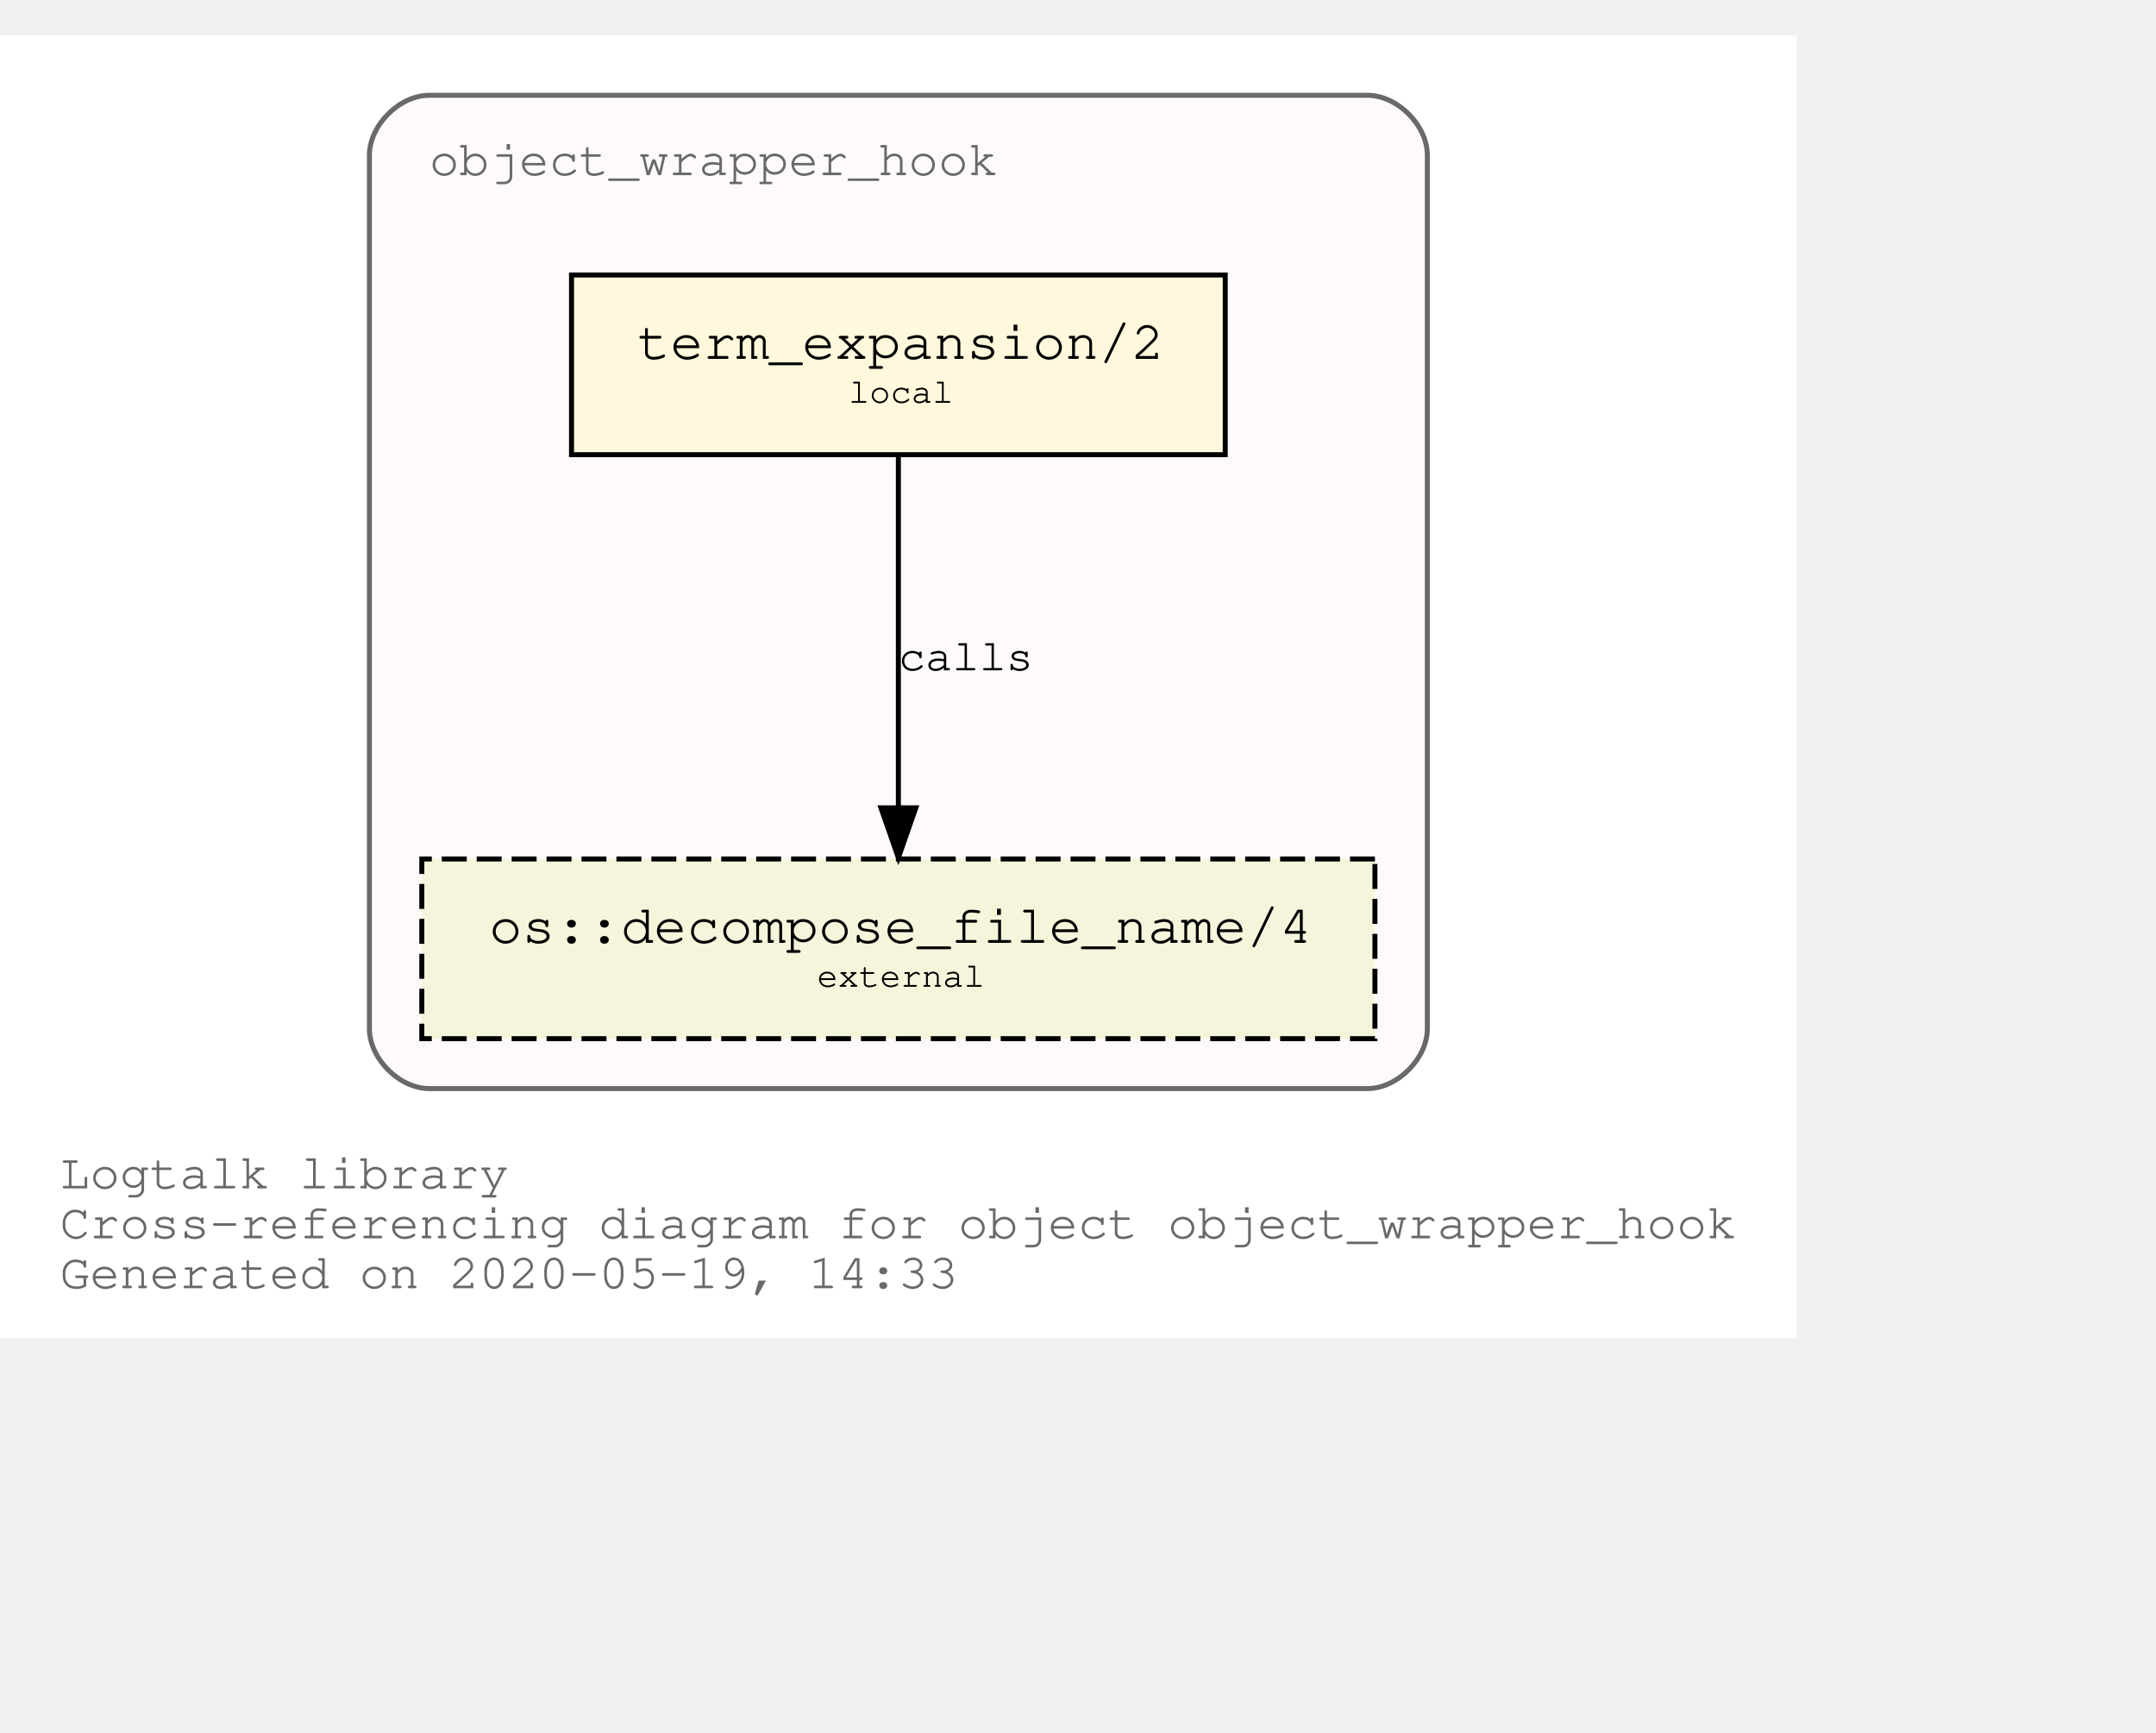
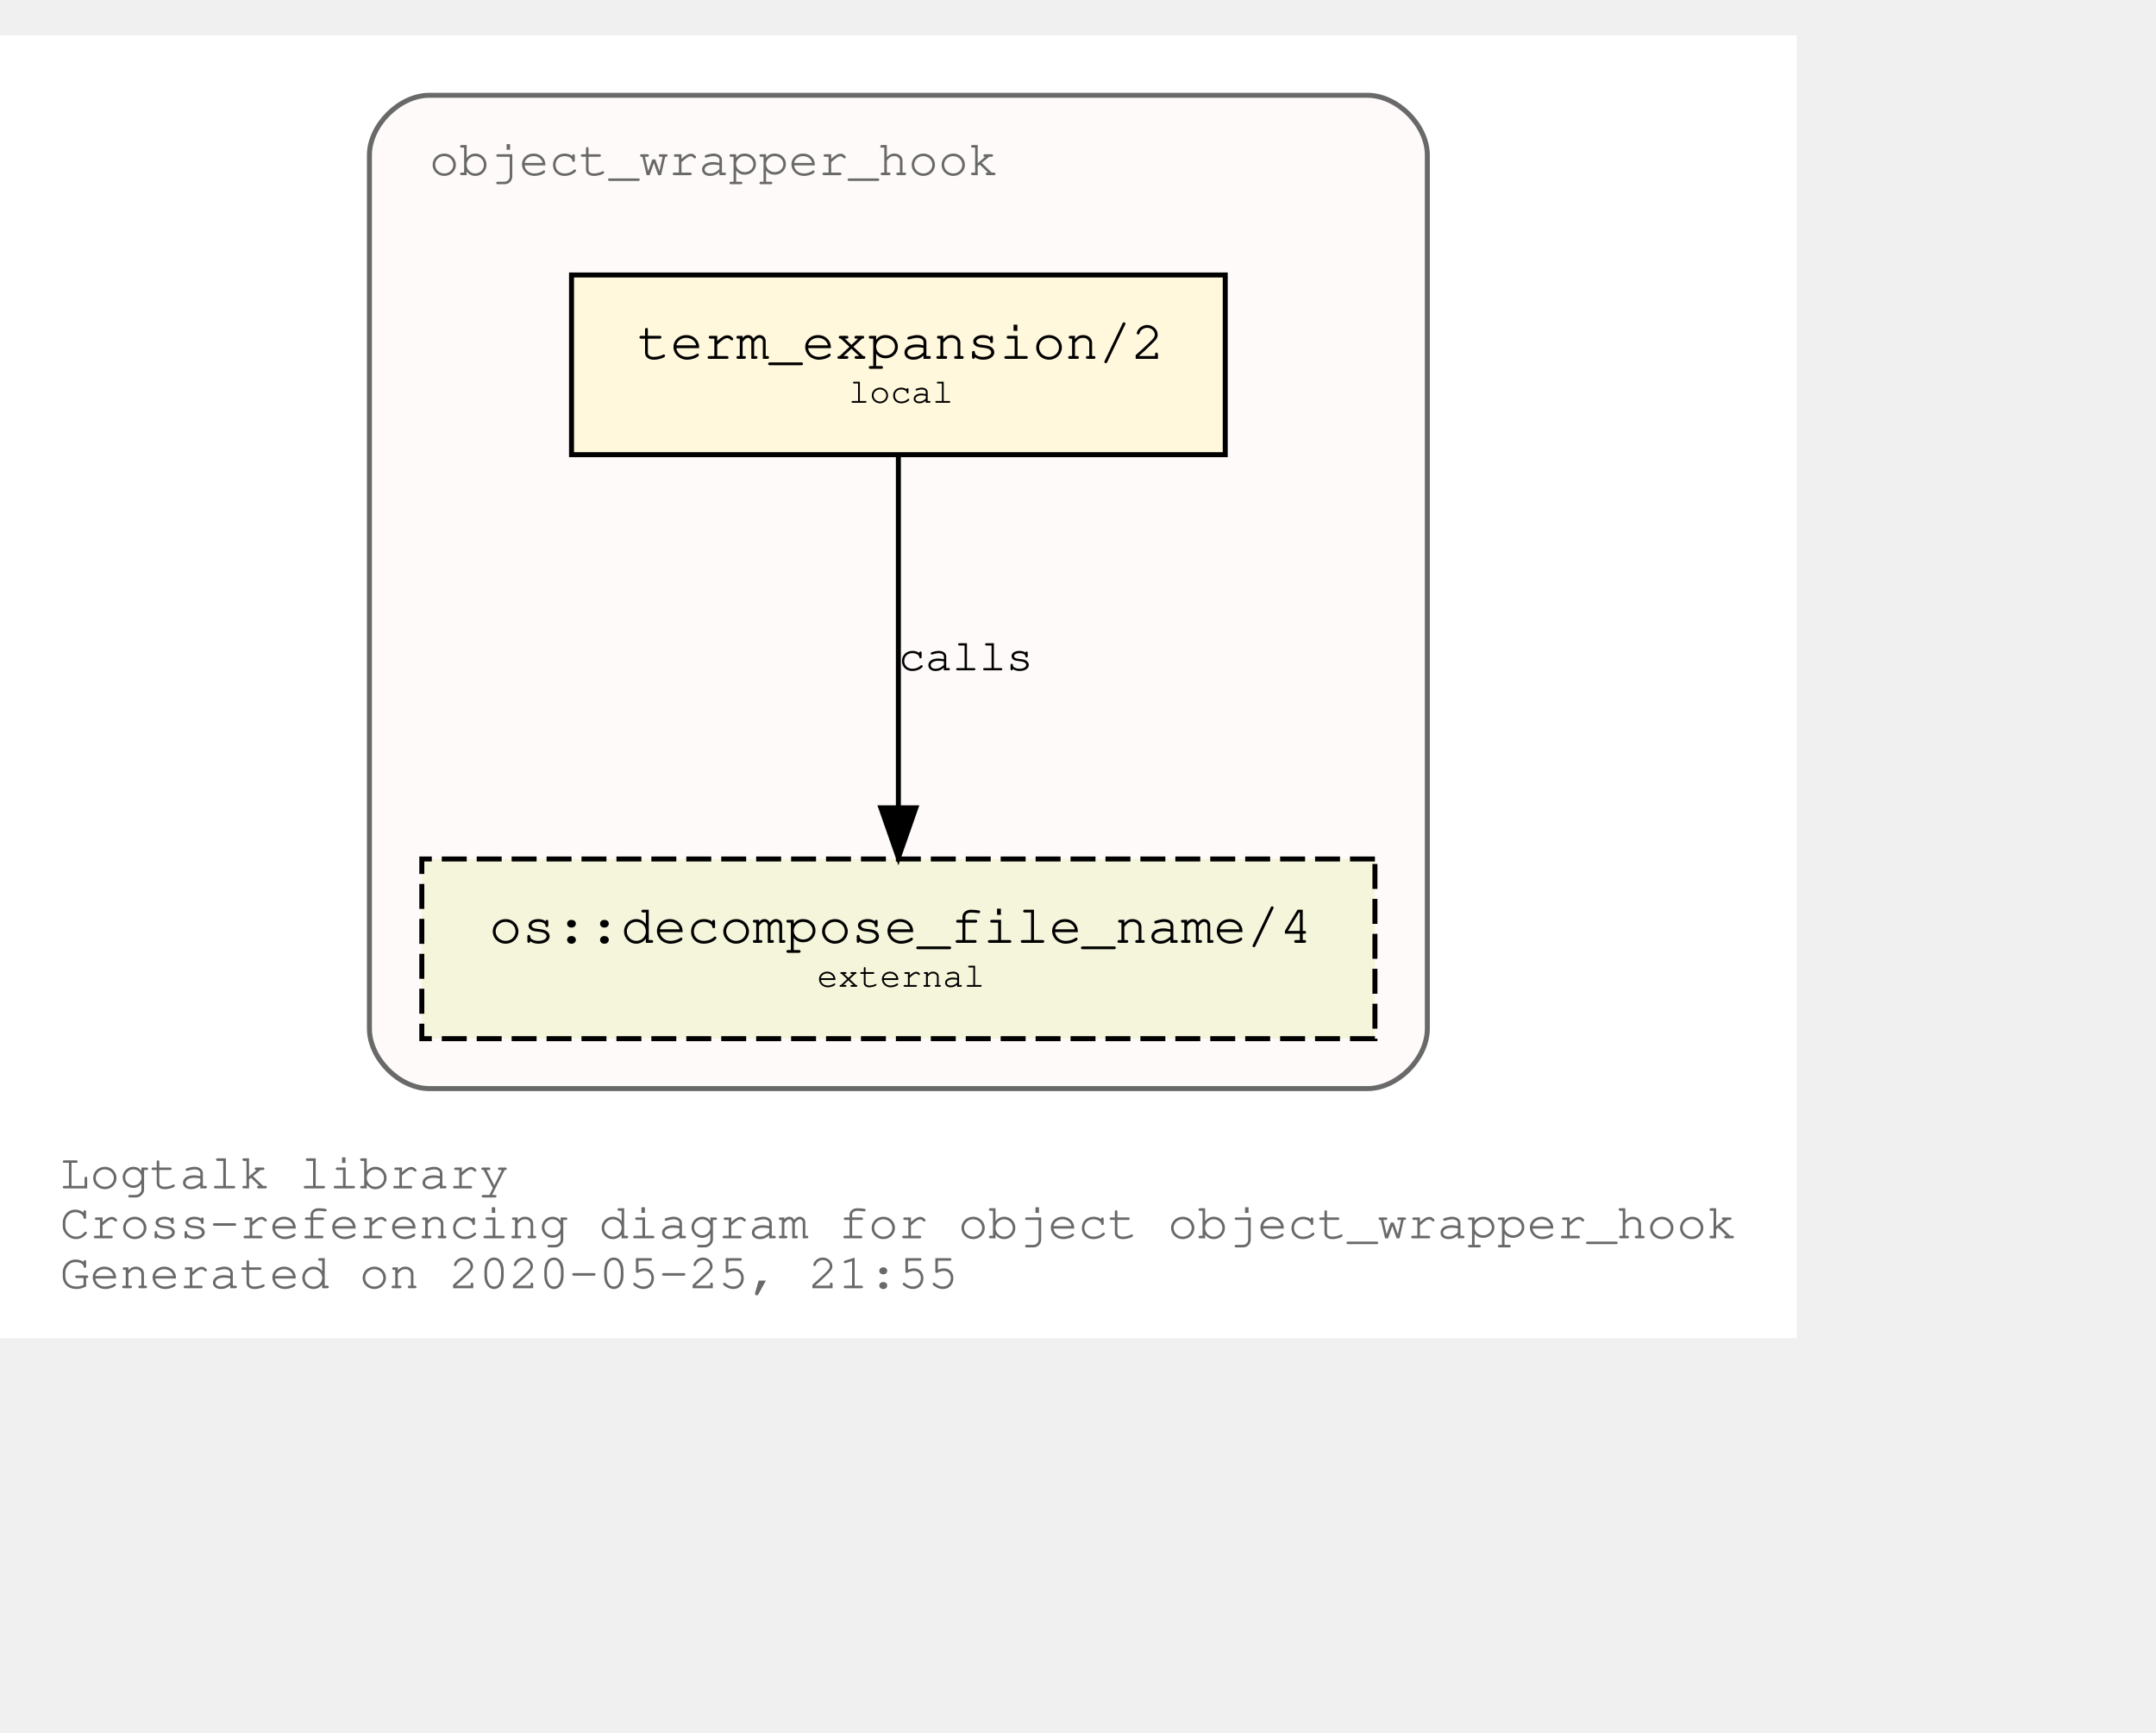
<svg xmlns="http://www.w3.org/2000/svg" xmlns:xlink="http://www.w3.org/1999/xlink" width="504pt" height="405pt" viewBox="72.00 72.00 432.05 333.00">
  <g id="graph0" class="graph" transform="scale(1 1) rotate(0) translate(76 329)">
    <polygon fill="white" stroke="transparent" points="-4,4 -4,-257 356.05,-257 356.05,4 -4,4" />
    <text text-anchor="start" x="8" y="-26" font-family="Courier,monospace" font-size="10.00" fill="dimgray">Logtalk library</text>
    <text text-anchor="start" x="8" y="-16" font-family="Courier,monospace" font-size="10.00" fill="dimgray">Cross-referencing diagram for object object_wrapper_hook</text>
-     <text text-anchor="start" x="8" y="-6" font-family="Courier,monospace" font-size="10.00" fill="dimgray">Generated on 2020-05-19, 14:33</text>
+     <text text-anchor="start" x="8" y="-6" font-family="Courier,monospace" font-size="10.00" fill="dimgray">Generated on 2020-05-25, 21:55</text>
    <g id="clust1" class="cluster">
      <g id="a_clust1">
        <a xlink:title="object_wrapper_hook">
          <path fill="snow" stroke="dimgray" d="M82.03,-46C82.03,-46 270.03,-46 270.03,-46 276.03,-46 282.03,-52 282.03,-58 282.03,-58 282.03,-233 282.03,-233 282.03,-239 276.03,-245 270.03,-245 270.03,-245 82.03,-245 82.03,-245 76.03,-245 70.03,-239 70.03,-233 70.03,-233 70.03,-58 70.03,-58 70.03,-52 76.03,-46 82.03,-46" />
          <g id="a_clust1_0">
-             <a xlink:href="https://github.com/LogtalkDotOrg/logtalk3/tree/9ede7fe6b380a22ea114c31d6bb4aa89b41eac3e/library/hook_objects/object_wrapper_hook.lgt" xlink:title="https://github.com/LogtalkDotOrg/logtalk3/tree/9ede7fe6b380a22ea114c31d6bb4aa89b41eac3e/library/hook_objects/object_wrapper_hook.lgt">
+             <a xlink:href="https://github.com/LogtalkDotOrg/logtalk3/tree/ee3e469ba16664bcc8b3b120a4a0bb7672d96db2/library/hook_objects/object_wrapper_hook.lgt" xlink:title="https://github.com/LogtalkDotOrg/logtalk3/tree/ee3e469ba16664bcc8b3b120a4a0bb7672d96db2/library/hook_objects/object_wrapper_hook.lgt">
              <text text-anchor="start" x="82.02" y="-229" font-family="Courier,monospace" font-size="10.00" fill="dimgray">object_wrapper_hook</text>
            </a>
          </g>
        </a>
      </g>
    </g>
    <g id="node1" class="node">
      <g id="a_node1">
-         <a xlink:href="https://github.com/LogtalkDotOrg/logtalk3/tree/9ede7fe6b380a22ea114c31d6bb4aa89b41eac3e/library/hook_objects/object_wrapper_hook.lgt#L37" xlink:title="https://github.com/LogtalkDotOrg/logtalk3/tree/9ede7fe6b380a22ea114c31d6bb4aa89b41eac3e/library/hook_objects/object_wrapper_hook.lgt#L37">
+         <a xlink:href="https://github.com/LogtalkDotOrg/logtalk3/tree/ee3e469ba16664bcc8b3b120a4a0bb7672d96db2/library/hook_objects/object_wrapper_hook.lgt#L37" xlink:title="https://github.com/LogtalkDotOrg/logtalk3/tree/ee3e469ba16664bcc8b3b120a4a0bb7672d96db2/library/hook_objects/object_wrapper_hook.lgt#L37">
          <polygon fill="cornsilk" stroke="black" points="241.53,-209 110.53,-209 110.53,-173 241.53,-173 241.53,-209" />
          <text text-anchor="start" x="118.83" y="-192.8" font-family="Courier,monospace" font-size="9.00"> </text>
          <text text-anchor="start" x="123.72" y="-192.2" font-family="Courier,monospace" font-size="11.00">term_expansion/2</text>
          <text text-anchor="start" x="228.83" y="-192.8" font-family="Courier,monospace" font-size="9.00"> </text>
          <text text-anchor="start" x="118.83" y="-182.8" font-family="Courier,monospace" font-size="9.00"> </text>
          <text text-anchor="start" x="166.03" y="-183.4" font-family="Courier,monospace" font-size="7.00">local</text>
          <text text-anchor="start" x="228.83" y="-182.8" font-family="Courier,monospace" font-size="9.00"> </text>
        </a>
      </g>
    </g>
    <g id="node2" class="node">
      <g id="a_node2">
        <a xlink:href="https://logtalk.org/library/osp_0.html#decompose_file_name/4" xlink:title="https://logtalk.org/library/osp_0.html#decompose_file_name/4">
          <polygon fill="beige" stroke="black" stroke-dasharray="5,2" points="271.53,-92 80.53,-92 80.53,-56 271.53,-56 271.53,-92" />
          <text text-anchor="start" x="88.83" y="-75.8" font-family="Courier,monospace" font-size="9.00"> </text>
          <text text-anchor="start" x="94.01" y="-75.2" font-family="Courier,monospace" font-size="11.00">os::decompose_file_name/4</text>
          <text text-anchor="start" x="258.83" y="-75.8" font-family="Courier,monospace" font-size="9.00"> </text>
          <text text-anchor="start" x="88.83" y="-65.8" font-family="Courier,monospace" font-size="9.00"> </text>
          <text text-anchor="start" x="159.72" y="-66.4" font-family="Courier,monospace" font-size="7.00">external</text>
          <text text-anchor="start" x="258.83" y="-65.8" font-family="Courier,monospace" font-size="9.00"> </text>
        </a>
      </g>
    </g>
    <g id="edge1" class="edge">
      <g id="a_edge1">
-         <a xlink:href="https://github.com/LogtalkDotOrg/logtalk3/tree/9ede7fe6b380a22ea114c31d6bb4aa89b41eac3e/library/hook_objects/object_wrapper_hook.lgt#L37" xlink:title="calls">
+         <a xlink:href="https://github.com/LogtalkDotOrg/logtalk3/tree/ee3e469ba16664bcc8b3b120a4a0bb7672d96db2/library/hook_objects/object_wrapper_hook.lgt#L37" xlink:title="calls">
          <path fill="none" stroke="black" d="M176.03,-172.53C176.03,-153.94 176.03,-124.24 176.03,-102.5" />
          <polygon fill="black" stroke="black" points="179.53,-102.25 176.03,-92.25 172.53,-102.25 179.53,-102.25" />
        </a>
      </g>
      <g id="a_edge1-label">
-         <a xlink:href="https://github.com/LogtalkDotOrg/logtalk3/tree/9ede7fe6b380a22ea114c31d6bb4aa89b41eac3e/library/hook_objects/object_wrapper_hook.lgt#L37" xlink:title="https://github.com/LogtalkDotOrg/logtalk3/tree/9ede7fe6b380a22ea114c31d6bb4aa89b41eac3e/library/hook_objects/object_wrapper_hook.lgt#L37">
+         <a xlink:href="https://github.com/LogtalkDotOrg/logtalk3/tree/ee3e469ba16664bcc8b3b120a4a0bb7672d96db2/library/hook_objects/object_wrapper_hook.lgt#L37" xlink:title="https://github.com/LogtalkDotOrg/logtalk3/tree/ee3e469ba16664bcc8b3b120a4a0bb7672d96db2/library/hook_objects/object_wrapper_hook.lgt#L37">
          <text text-anchor="start" x="176.03" y="-129.8" font-family="Courier,monospace" font-size="9.00">calls</text>
        </a>
      </g>
    </g>
  </g>
</svg>
